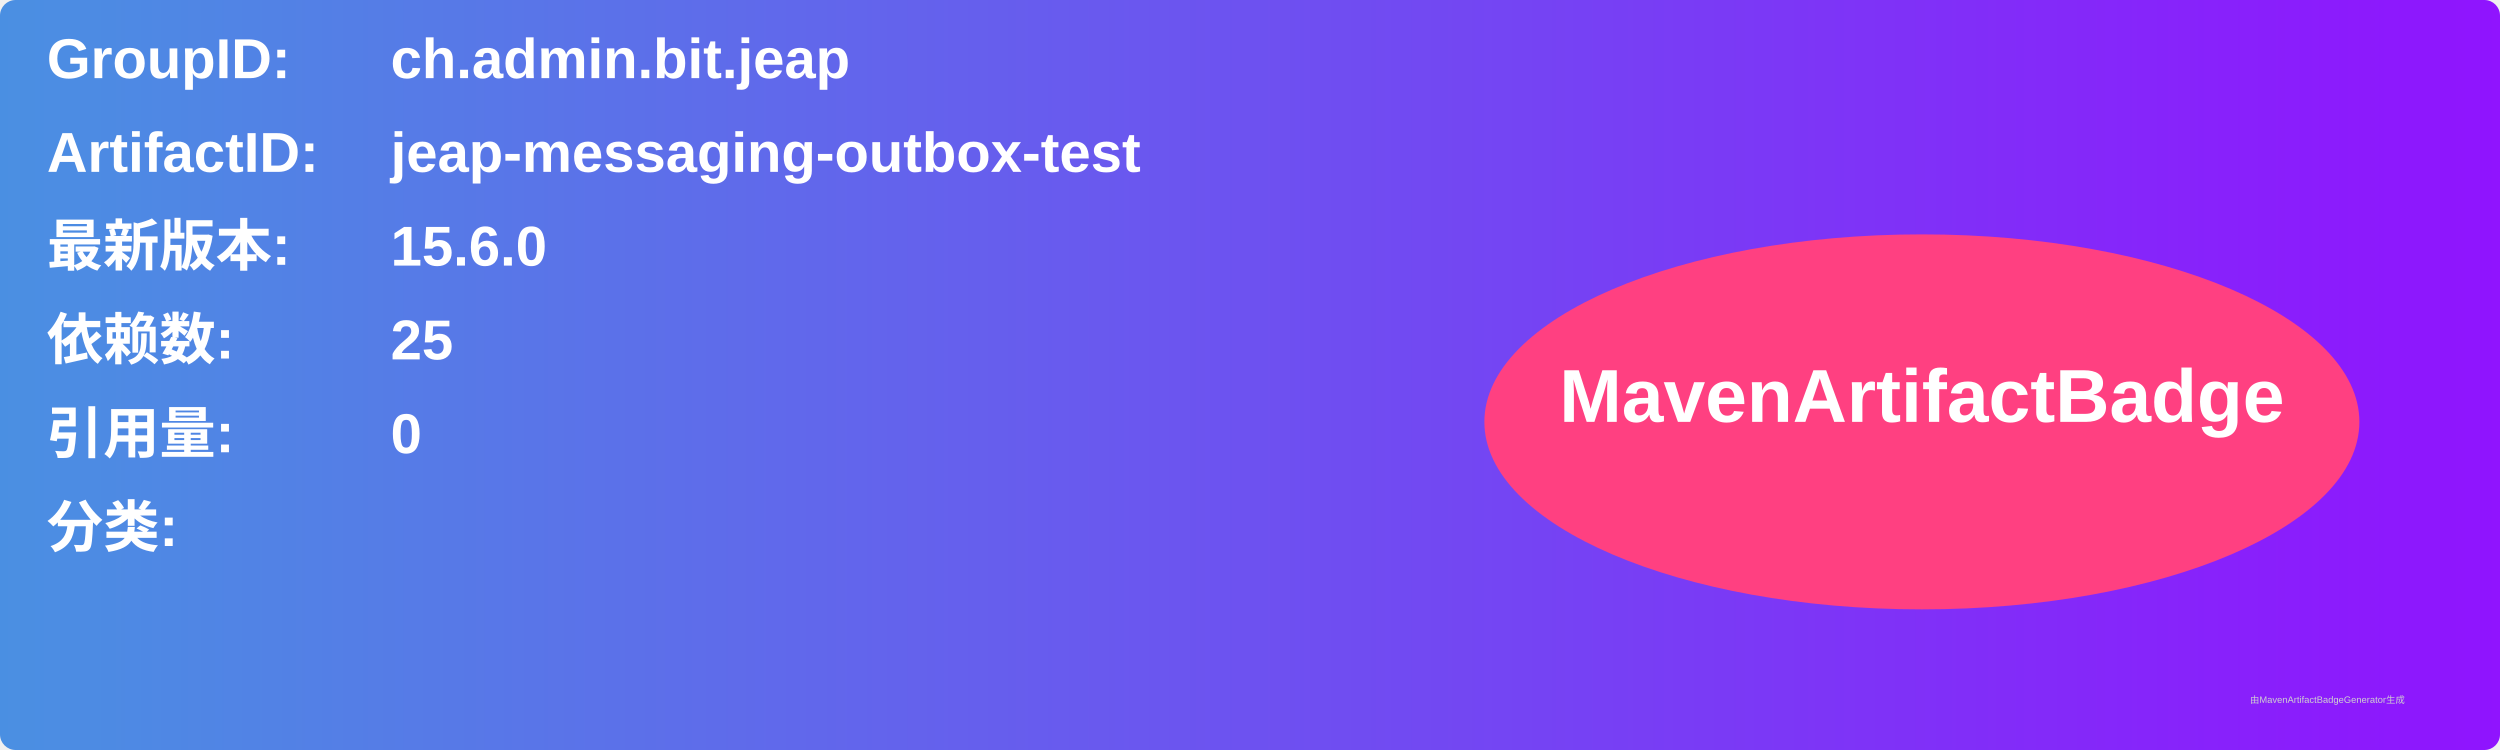
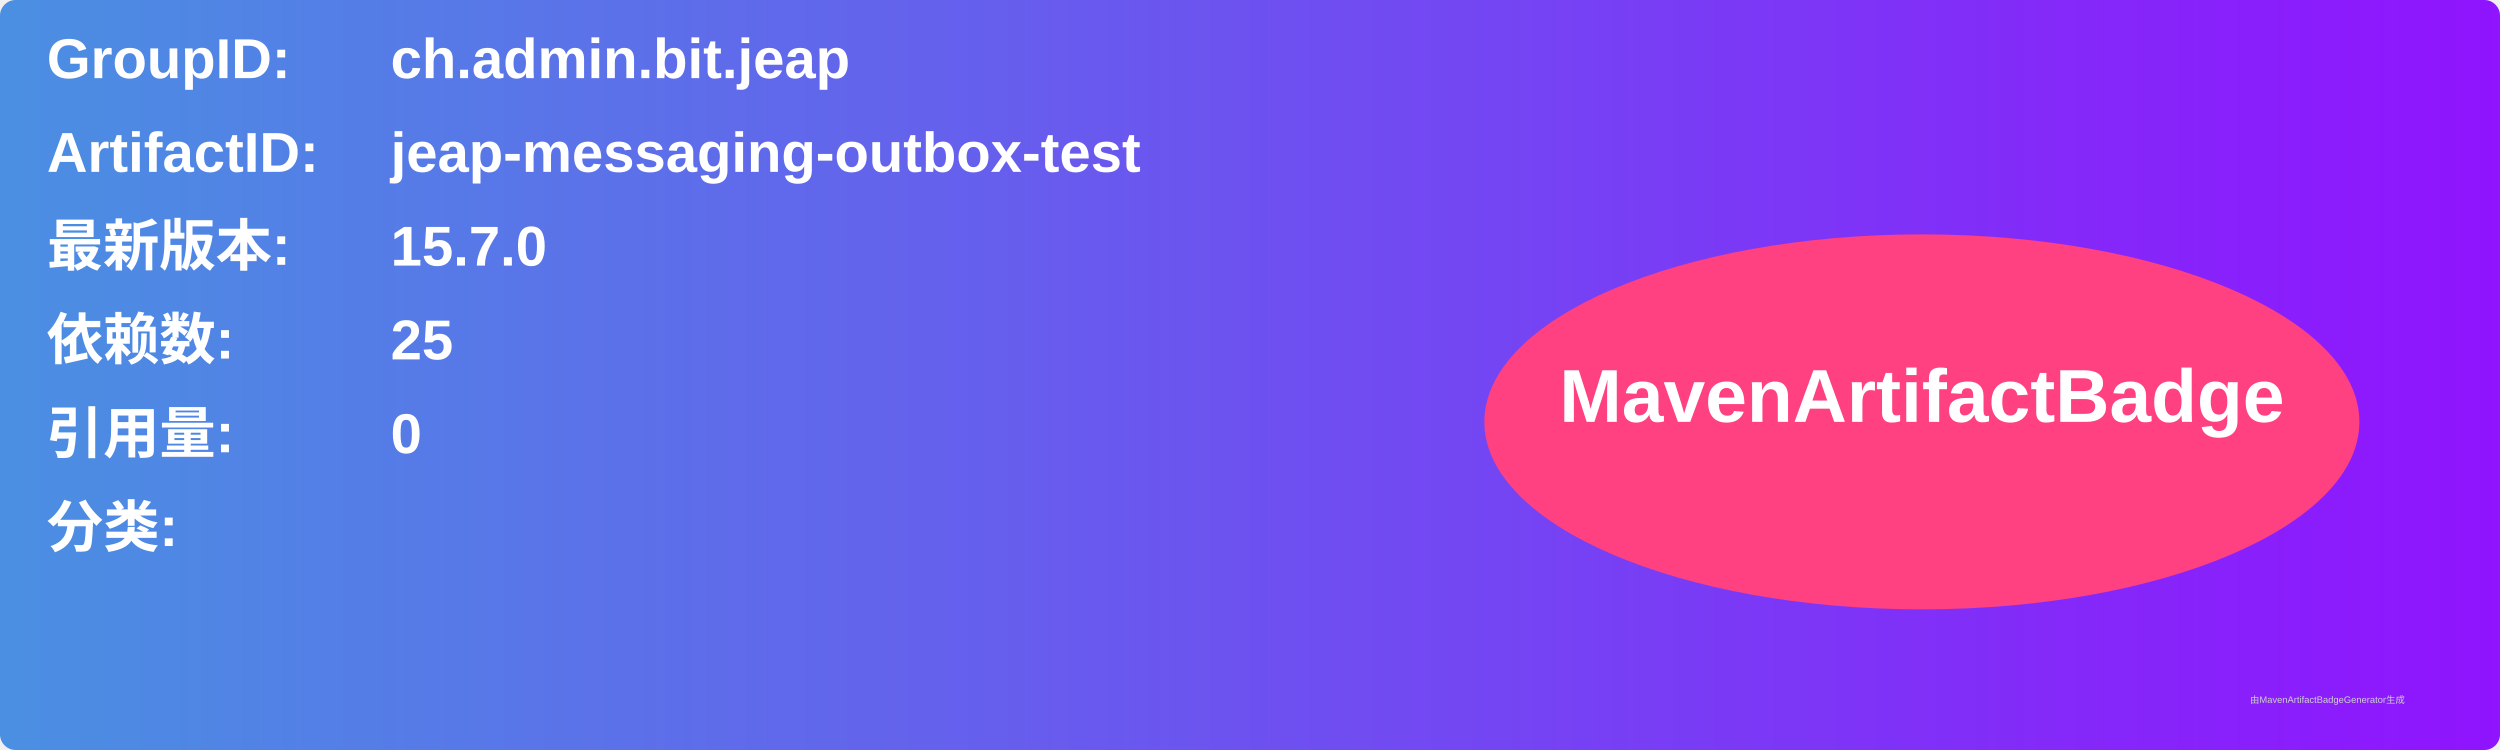
<svg xmlns="http://www.w3.org/2000/svg" width="800" height="240" viewBox="0 0 800 240">
  <linearGradient id="grad" x1="0%" y1="0%" x2="100%" y2="0%">
    <stop offset="0%" stop-color="#4a90e2" />
    <stop offset="100%" stop-color="#9013fe" />
  </linearGradient>
  <rect width="100%" height="100%" rx="5" ry="5" fill="url(#grad)" />
  <g transform="translate(15, 15)">
    <text x="0" y="10" font-family="Arial" font-size="18" fill="white" font-weight="bold" width="260">GroupID:</text>
    <text x="110" y="10" font-family="Arial" font-size="18" fill="white" font-weight="bold" width="460">ch.admin.bit.jeap</text>
    <text x="0" y="40" font-family="Arial" font-size="18" fill="white" font-weight="bold" width="260">ArtifactID:</text>
    <text x="110" y="40" font-family="Arial" font-size="18" fill="white" font-weight="bold" width="460">jeap-messaging-outbox-test</text>
    <text x="0" y="70" font-family="Arial" font-size="18" fill="white" font-weight="bold">最新版本:</text>
    <text x="110" y="70" font-family="Arial" font-size="18" fill="white" font-weight="bold">
-       <tspan font-weight="bold">15.6.0</tspan>
+       <tspan font-weight="bold">15.7.0</tspan>
    </text>
    <text x="0" y="100" font-family="Arial" font-size="18" fill="white" font-weight="bold">依赖数: </text>
    <text x="110" y="100" font-family="Arial" font-size="18" fill="white">
      <tspan font-weight="bold">25</tspan>
    </text>
    <text x="0" y="130" font-family="Arial" font-size="18" fill="white" font-weight="bold">引用量: </text>
    <text x="110" y="130" font-family="Arial" font-size="18" fill="white">
      <tspan font-weight="bold">0</tspan>
    </text>
    <text x="0" y="160" font-family="Arial" font-size="18" fill="white" font-weight="bold">分类:</text>
    <text x="10" y="190" font-family="Arial" font-size="10" fill="white">
      <tspan font-weight="bold" />
    </text>
    <ellipse cx="600" cy="120" rx="140" ry="60" fill="#ff4081" />
    <text x="600" y="120" text-anchor="middle" font-family="Arial" font-size="24" fill="white" font-weight="bold">MavenArtifactBadge</text>
  </g>
  <text x="720" y="225" font-family="Arial" font-size="3" fill="#d0d0d0">由MavenArtifactBadgeGenerator生成</text>
</svg>
